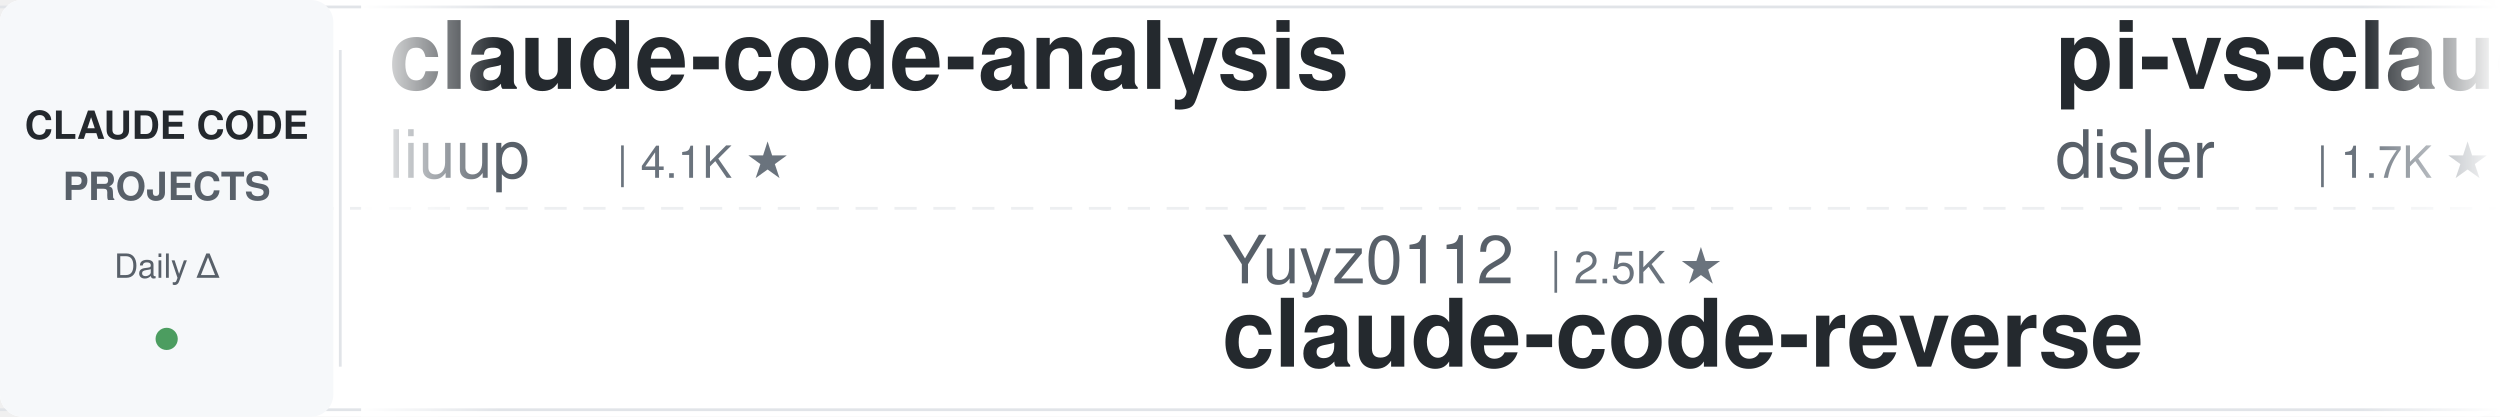
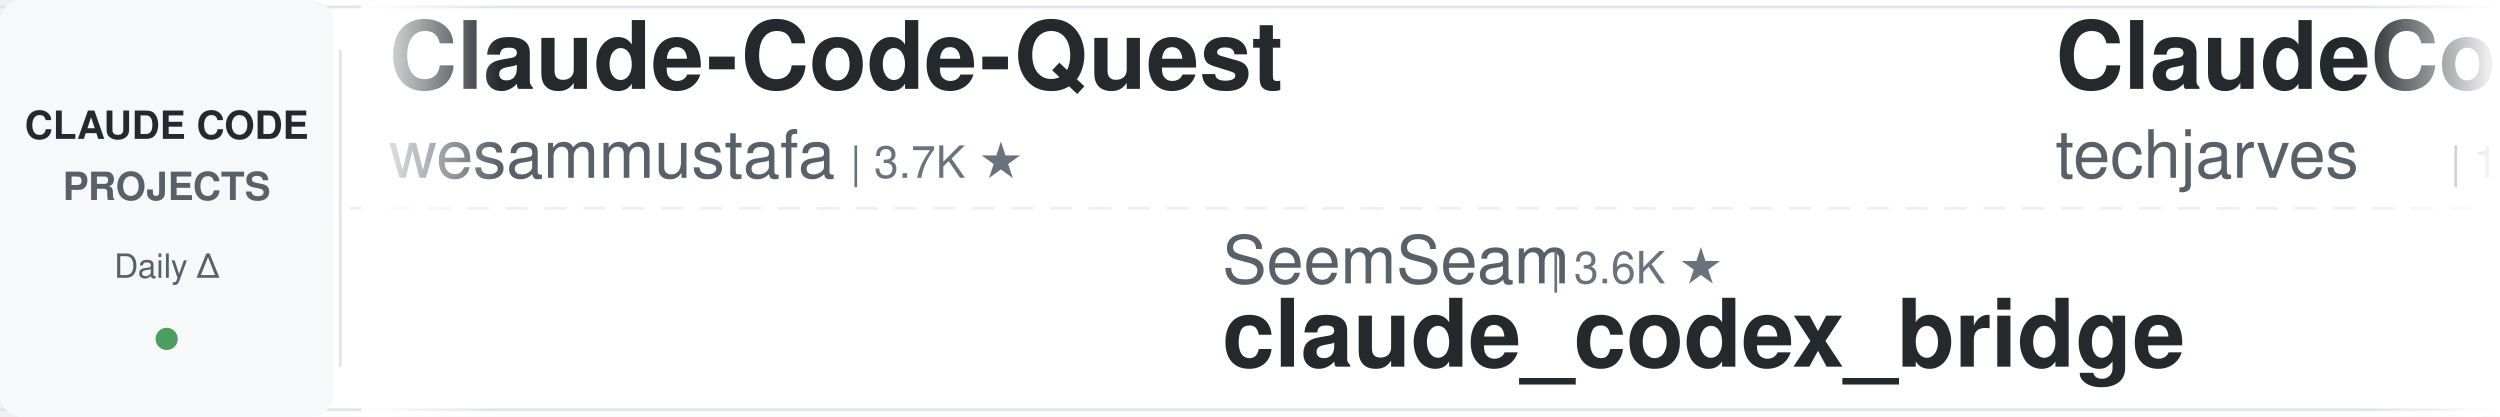
<svg xmlns="http://www.w3.org/2000/svg" width="900" height="150">
  <defs>
    <linearGradient id="leftFade" x1="0%" y1="0%" x2="100%" y2="0%">
      <stop offset="0%" style="stop-color:#ffffff;stop-opacity:1" />
      <stop offset="100%" style="stop-color:#ffffff;stop-opacity:0" />
    </linearGradient>
    <linearGradient id="rightFade" x1="0%" y1="0%" x2="100%" y2="0%">
      <stop offset="0%" style="stop-color:#ffffff;stop-opacity:0" />
      <stop offset="100%" style="stop-color:#ffffff;stop-opacity:1" />
    </linearGradient>
  </defs>
  <rect width="900" height="150" fill="#ffffff" rx="8" />
  <rect x="0" y="2" width="900" height="1" fill="#e1e4e8" />
  <rect x="0" y="147" width="900" height="1" fill="#e1e4e8" />
  <line x1="0" y1="75" x2="900" y2="75" stroke="#e1e4e8" stroke-width="1" stroke-dasharray="8 6" opacity="0.6" />
  <rect x="0" y="0" width="120" height="150" fill="#f6f8fa" rx="8" />
  <text x="60" y="50" font-family="-apple-system, BlinkMacSystemFont, 'Segoe UI', Helvetica, Arial, sans-serif" font-size="14" font-weight="600" fill="#24292e" text-anchor="middle">CLAUDE CODE</text>
  <text x="60" y="72" font-family="-apple-system, BlinkMacSystemFont, 'Segoe UI', Helvetica, Arial, sans-serif" font-size="14" font-weight="600" fill="#586069" text-anchor="middle">PROJECTS</text>
  <text x="60" y="100" font-family="-apple-system, BlinkMacSystemFont, 'Segoe UI', Helvetica, Arial, sans-serif" font-size="12" font-weight="500" fill="#586069" text-anchor="middle">Daily Δ</text>
  <circle cx="60" cy="122" r="4" fill="#22863a" opacity="0.8" />
  <rect x="122" y="18" width="1" height="114" fill="#e1e4e8" />
  <clipPath id="tickerClip">
    <rect x="130" y="0" width="770" height="150" />
  </clipPath>
  <g clip-path="url(#tickerClip)">
    <g id="tickerItems">
      <animateTransform attributeName="transform" attributeType="XML" type="translate" from="0 0" to="-3000 0" dur="54s" repeatCount="indefinite" />
      <g transform="translate(0, 0)">
-         <text x="140" y="32" font-family="-apple-system, BlinkMacSystemFont, 'Segoe UI', Helvetica, Arial, sans-serif" font-size="34" font-weight="600" fill="#24292e">claude-code-analysis</text>
-         <text x="140" y="64" font-family="-apple-system, BlinkMacSystemFont, 'Segoe UI', Helvetica, Arial, sans-serif" font-size="24" font-weight="400" fill="#586069">liuup</text>
-         <text x="222" y="64" font-family="-apple-system, BlinkMacSystemFont, 'Segoe UI', Helvetica, Arial, sans-serif" font-size="16" font-weight="500" fill="#6a737d">| 4.1K ★</text>
+         <text x="140" y="32" font-family="-apple-system, BlinkMacSystemFont, 'Segoe UI', Helvetica, Arial, sans-serif" font-size="34" font-weight="600" fill="#24292e">Claude-Code-Quest</text>
+         <text x="140" y="64" font-family="-apple-system, BlinkMacSystemFont, 'Segoe UI', Helvetica, Arial, sans-serif" font-size="24" font-weight="400" fill="#586069">wesammustafa</text>
+         <text x="306" y="64" font-family="-apple-system, BlinkMacSystemFont, 'Segoe UI', Helvetica, Arial, sans-serif" font-size="16" font-weight="500" fill="#6a737d">| 3.7K ★</text>
      </g>
      <g transform="translate(300, 0)">
-         <text x="140" y="102" font-family="-apple-system, BlinkMacSystemFont, 'Segoe UI', Helvetica, Arial, sans-serif" font-size="24" font-weight="400" fill="#586069">Yuyz0112</text>
-         <text x="258" y="102" font-family="-apple-system, BlinkMacSystemFont, 'Segoe UI', Helvetica, Arial, sans-serif" font-size="16" font-weight="500" fill="#6a737d">| 2.5K ★</text>
-         <text x="140" y="132" font-family="-apple-system, BlinkMacSystemFont, 'Segoe UI', Helvetica, Arial, sans-serif" font-size="34" font-weight="600" fill="#24292e">claude-code-reverse</text>
+         <text x="140" y="102" font-family="-apple-system, BlinkMacSystemFont, 'Segoe UI', Helvetica, Arial, sans-serif" font-size="24" font-weight="400" fill="#586069">SeemSeam</text>
+         <text x="258" y="102" font-family="-apple-system, BlinkMacSystemFont, 'Segoe UI', Helvetica, Arial, sans-serif" font-size="16" font-weight="500" fill="#6a737d">| 3.6K ★</text>
+         <text x="140" y="132" font-family="-apple-system, BlinkMacSystemFont, 'Segoe UI', Helvetica, Arial, sans-serif" font-size="34" font-weight="600" fill="#24292e">claude_codex_bridge</text>
      </g>
      <g transform="translate(600, 0)">
-         <text x="140" y="32" font-family="-apple-system, BlinkMacSystemFont, 'Segoe UI', Helvetica, Arial, sans-serif" font-size="34" font-weight="600" fill="#24292e">pi-vs-claude-code</text>
-         <text x="140" y="64" font-family="-apple-system, BlinkMacSystemFont, 'Segoe UI', Helvetica, Arial, sans-serif" font-size="24" font-weight="400" fill="#586069">disler</text>
-         <text x="234" y="64" font-family="-apple-system, BlinkMacSystemFont, 'Segoe UI', Helvetica, Arial, sans-serif" font-size="16" font-weight="500" fill="#6a737d">| 1.7K ★</text>
+         <text x="140" y="32" font-family="-apple-system, BlinkMacSystemFont, 'Segoe UI', Helvetica, Arial, sans-serif" font-size="34" font-weight="600" fill="#24292e">ClaudeCode-Portable</text>
+         <text x="140" y="64" font-family="-apple-system, BlinkMacSystemFont, 'Segoe UI', Helvetica, Arial, sans-serif" font-size="24" font-weight="400" fill="#586069">techjarves</text>
+         <text x="282" y="64" font-family="-apple-system, BlinkMacSystemFont, 'Segoe UI', Helvetica, Arial, sans-serif" font-size="16" font-weight="500" fill="#6a737d">| 1.6K ★</text>
      </g>
      <g transform="translate(900, 0)">
+         <text x="140" y="102" font-family="-apple-system, BlinkMacSystemFont, 'Segoe UI', Helvetica, Arial, sans-serif" font-size="24" font-weight="400" fill="#586069">alejandrobalderas</text>
+         <text x="366" y="102" font-family="-apple-system, BlinkMacSystemFont, 'Segoe UI', Helvetica, Arial, sans-serif" font-size="16" font-weight="500" fill="#6a737d">| 3.0K ★</text>
+         <text x="140" y="132" font-family="-apple-system, BlinkMacSystemFont, 'Segoe UI', Helvetica, Arial, sans-serif" font-size="34" font-weight="600" fill="#24292e">claude-code-from-source</text>
+       </g>
+       <g transform="translate(1200, 0)">
+         <text x="140" y="32" font-family="-apple-system, BlinkMacSystemFont, 'Segoe UI', Helvetica, Arial, sans-serif" font-size="34" font-weight="600" fill="#24292e">claude-code-action</text>
+         <text x="140" y="64" font-family="-apple-system, BlinkMacSystemFont, 'Segoe UI', Helvetica, Arial, sans-serif" font-size="24" font-weight="400" fill="#586069">anthropics</text>
+         <text x="282" y="64" font-family="-apple-system, BlinkMacSystemFont, 'Segoe UI', Helvetica, Arial, sans-serif" font-size="16" font-weight="500" fill="#6a737d">| 10.1K ★</text>
+       </g>
+       <g transform="translate(1500, 0)">
+         <text x="140" y="102" font-family="-apple-system, BlinkMacSystemFont, 'Segoe UI', Helvetica, Arial, sans-serif" font-size="24" font-weight="400" fill="#586069">feiskyer</text>
+         <text x="258" y="102" font-family="-apple-system, BlinkMacSystemFont, 'Segoe UI', Helvetica, Arial, sans-serif" font-size="16" font-weight="500" fill="#6a737d">| 1.7K ★</text>
+         <text x="140" y="132" font-family="-apple-system, BlinkMacSystemFont, 'Segoe UI', Helvetica, Arial, sans-serif" font-size="34" font-weight="600" fill="#24292e">claude-code-settings</text>
+       </g>
+       <g transform="translate(1800, 0)">
+         <text x="140" y="32" font-family="-apple-system, BlinkMacSystemFont, 'Segoe UI', Helvetica, Arial, sans-serif" font-size="34" font-weight="600" fill="#24292e">claude-code-base-action</text>
+         <text x="140" y="64" font-family="-apple-system, BlinkMacSystemFont, 'Segoe UI', Helvetica, Arial, sans-serif" font-size="24" font-weight="400" fill="#586069">anthropics</text>
+         <text x="282" y="64" font-family="-apple-system, BlinkMacSystemFont, 'Segoe UI', Helvetica, Arial, sans-serif" font-size="16" font-weight="500" fill="#6a737d">| 1.1K ★</text>
+       </g>
+       <g transform="translate(2100, 0)">
+         <text x="140" y="102" font-family="-apple-system, BlinkMacSystemFont, 'Segoe UI', Helvetica, Arial, sans-serif" font-size="24" font-weight="400" fill="#586069">ding113</text>
+         <text x="246" y="102" font-family="-apple-system, BlinkMacSystemFont, 'Segoe UI', Helvetica, Arial, sans-serif" font-size="16" font-weight="500" fill="#6a737d">| 3.4K ★</text>
+         <text x="140" y="132" font-family="-apple-system, BlinkMacSystemFont, 'Segoe UI', Helvetica, Arial, sans-serif" font-size="34" font-weight="600" fill="#24292e">claude-code-hub</text>
+       </g>
+       <g transform="translate(2400, 0)">
+         <text x="140" y="32" font-family="-apple-system, BlinkMacSystemFont, 'Segoe UI', Helvetica, Arial, sans-serif" font-size="34" font-weight="600" fill="#24292e">claude-code-my-workflow</text>
+         <text x="140" y="64" font-family="-apple-system, BlinkMacSystemFont, 'Segoe UI', Helvetica, Arial, sans-serif" font-size="24" font-weight="400" fill="#586069">pedrohcgs</text>
+         <text x="270" y="64" font-family="-apple-system, BlinkMacSystemFont, 'Segoe UI', Helvetica, Arial, sans-serif" font-size="16" font-weight="500" fill="#6a737d">| 1.7K ★</text>
+       </g>
+       <g transform="translate(2700, 0)">
        <text x="140" y="102" font-family="-apple-system, BlinkMacSystemFont, 'Segoe UI', Helvetica, Arial, sans-serif" font-size="24" font-weight="400" fill="#586069">AprilNEA</text>
        <text x="258" y="102" font-family="-apple-system, BlinkMacSystemFont, 'Segoe UI', Helvetica, Arial, sans-serif" font-size="16" font-weight="500" fill="#6a737d">| 393 ★</text>
        <text x="140" y="132" font-family="-apple-system, BlinkMacSystemFont, 'Segoe UI', Helvetica, Arial, sans-serif" font-size="34" font-weight="600" fill="#24292e">claude-code-source</text>
      </g>
-       <g transform="translate(1200, 0)">
-         <text x="140" y="32" font-family="-apple-system, BlinkMacSystemFont, 'Segoe UI', Helvetica, Arial, sans-serif" font-size="34" font-weight="600" fill="#24292e">claude-code-transcripts</text>
-         <text x="140" y="64" font-family="-apple-system, BlinkMacSystemFont, 'Segoe UI', Helvetica, Arial, sans-serif" font-size="24" font-weight="400" fill="#586069">simonw</text>
-         <text x="234" y="64" font-family="-apple-system, BlinkMacSystemFont, 'Segoe UI', Helvetica, Arial, sans-serif" font-size="16" font-weight="500" fill="#6a737d">| 1.7K ★</text>
-       </g>
-       <g transform="translate(1500, 0)">
-         <text x="140" y="102" font-family="-apple-system, BlinkMacSystemFont, 'Segoe UI', Helvetica, Arial, sans-serif" font-size="24" font-weight="400" fill="#586069">nicedreamzapp</text>
-         <text x="318" y="102" font-family="-apple-system, BlinkMacSystemFont, 'Segoe UI', Helvetica, Arial, sans-serif" font-size="16" font-weight="500" fill="#6a737d">| 3.5K ★</text>
-         <text x="140" y="132" font-family="-apple-system, BlinkMacSystemFont, 'Segoe UI', Helvetica, Arial, sans-serif" font-size="34" font-weight="600" fill="#24292e">claude-code-local</text>
-       </g>
-       <g transform="translate(1800, 0)">
-         <text x="140" y="32" font-family="-apple-system, BlinkMacSystemFont, 'Segoe UI', Helvetica, Arial, sans-serif" font-size="34" font-weight="600" fill="#24292e">claude-code-telegram</text>
-         <text x="140" y="64" font-family="-apple-system, BlinkMacSystemFont, 'Segoe UI', Helvetica, Arial, sans-serif" font-size="24" font-weight="400" fill="#586069">overwirehq</text>
-         <text x="282" y="64" font-family="-apple-system, BlinkMacSystemFont, 'Segoe UI', Helvetica, Arial, sans-serif" font-size="16" font-weight="500" fill="#6a737d">| 2.8K ★</text>
-       </g>
-       <g transform="translate(2100, 0)">
-         <text x="140" y="102" font-family="-apple-system, BlinkMacSystemFont, 'Segoe UI', Helvetica, Arial, sans-serif" font-size="24" font-weight="400" fill="#586069">disler</text>
-         <text x="234" y="102" font-family="-apple-system, BlinkMacSystemFont, 'Segoe UI', Helvetica, Arial, sans-serif" font-size="16" font-weight="500" fill="#6a737d">| 4.0K ★</text>
-         <text x="140" y="132" font-family="-apple-system, BlinkMacSystemFont, 'Segoe UI', Helvetica, Arial, sans-serif" font-size="34" font-weight="600" fill="#24292e">claude-code-hooks-master...</text>
-       </g>
-       <g transform="translate(2400, 0)">
-         <text x="140" y="32" font-family="-apple-system, BlinkMacSystemFont, 'Segoe UI', Helvetica, Arial, sans-serif" font-size="34" font-weight="600" fill="#24292e">claude-code-infrastructu...</text>
-         <text x="140" y="64" font-family="-apple-system, BlinkMacSystemFont, 'Segoe UI', Helvetica, Arial, sans-serif" font-size="24" font-weight="400" fill="#586069">diet103</text>
-         <text x="246" y="64" font-family="-apple-system, BlinkMacSystemFont, 'Segoe UI', Helvetica, Arial, sans-serif" font-size="16" font-weight="500" fill="#6a737d">| 10.1K ★</text>
-       </g>
-       <g transform="translate(2700, 0)">
-         <text x="140" y="102" font-family="-apple-system, BlinkMacSystemFont, 'Segoe UI', Helvetica, Arial, sans-serif" font-size="24" font-weight="400" fill="#586069">luyao618</text>
-         <text x="258" y="102" font-family="-apple-system, BlinkMacSystemFont, 'Segoe UI', Helvetica, Arial, sans-serif" font-size="16" font-weight="500" fill="#6a737d">| 1.7K ★</text>
-         <text x="140" y="132" font-family="-apple-system, BlinkMacSystemFont, 'Segoe UI', Helvetica, Arial, sans-serif" font-size="34" font-weight="600" fill="#24292e">Claude-Code-Source-Study</text>
-       </g>
      <g transform="translate(3000, 0)">
-         <text x="140" y="32" font-family="-apple-system, BlinkMacSystemFont, 'Segoe UI', Helvetica, Arial, sans-serif" font-size="34" font-weight="600" fill="#24292e">claude-code-analysis</text>
-         <text x="140" y="64" font-family="-apple-system, BlinkMacSystemFont, 'Segoe UI', Helvetica, Arial, sans-serif" font-size="24" font-weight="400" fill="#586069">liuup</text>
-         <text x="222" y="64" font-family="-apple-system, BlinkMacSystemFont, 'Segoe UI', Helvetica, Arial, sans-serif" font-size="16" font-weight="500" fill="#6a737d">| 4.1K ★</text>
+         <text x="140" y="32" font-family="-apple-system, BlinkMacSystemFont, 'Segoe UI', Helvetica, Arial, sans-serif" font-size="34" font-weight="600" fill="#24292e">Claude-Code-Quest</text>
+         <text x="140" y="64" font-family="-apple-system, BlinkMacSystemFont, 'Segoe UI', Helvetica, Arial, sans-serif" font-size="24" font-weight="400" fill="#586069">wesammustafa</text>
+         <text x="306" y="64" font-family="-apple-system, BlinkMacSystemFont, 'Segoe UI', Helvetica, Arial, sans-serif" font-size="16" font-weight="500" fill="#6a737d">| 3.7K ★</text>
      </g>
      <g transform="translate(3300, 0)">
-         <text x="140" y="102" font-family="-apple-system, BlinkMacSystemFont, 'Segoe UI', Helvetica, Arial, sans-serif" font-size="24" font-weight="400" fill="#586069">Yuyz0112</text>
-         <text x="258" y="102" font-family="-apple-system, BlinkMacSystemFont, 'Segoe UI', Helvetica, Arial, sans-serif" font-size="16" font-weight="500" fill="#6a737d">| 2.5K ★</text>
-         <text x="140" y="132" font-family="-apple-system, BlinkMacSystemFont, 'Segoe UI', Helvetica, Arial, sans-serif" font-size="34" font-weight="600" fill="#24292e">claude-code-reverse</text>
+         <text x="140" y="102" font-family="-apple-system, BlinkMacSystemFont, 'Segoe UI', Helvetica, Arial, sans-serif" font-size="24" font-weight="400" fill="#586069">SeemSeam</text>
+         <text x="258" y="102" font-family="-apple-system, BlinkMacSystemFont, 'Segoe UI', Helvetica, Arial, sans-serif" font-size="16" font-weight="500" fill="#6a737d">| 3.6K ★</text>
+         <text x="140" y="132" font-family="-apple-system, BlinkMacSystemFont, 'Segoe UI', Helvetica, Arial, sans-serif" font-size="34" font-weight="600" fill="#24292e">claude_codex_bridge</text>
      </g>
      <g transform="translate(3600, 0)">
-         <text x="140" y="32" font-family="-apple-system, BlinkMacSystemFont, 'Segoe UI', Helvetica, Arial, sans-serif" font-size="34" font-weight="600" fill="#24292e">pi-vs-claude-code</text>
-         <text x="140" y="64" font-family="-apple-system, BlinkMacSystemFont, 'Segoe UI', Helvetica, Arial, sans-serif" font-size="24" font-weight="400" fill="#586069">disler</text>
-         <text x="234" y="64" font-family="-apple-system, BlinkMacSystemFont, 'Segoe UI', Helvetica, Arial, sans-serif" font-size="16" font-weight="500" fill="#6a737d">| 1.7K ★</text>
+         <text x="140" y="32" font-family="-apple-system, BlinkMacSystemFont, 'Segoe UI', Helvetica, Arial, sans-serif" font-size="34" font-weight="600" fill="#24292e">ClaudeCode-Portable</text>
+         <text x="140" y="64" font-family="-apple-system, BlinkMacSystemFont, 'Segoe UI', Helvetica, Arial, sans-serif" font-size="24" font-weight="400" fill="#586069">techjarves</text>
+         <text x="282" y="64" font-family="-apple-system, BlinkMacSystemFont, 'Segoe UI', Helvetica, Arial, sans-serif" font-size="16" font-weight="500" fill="#6a737d">| 1.6K ★</text>
      </g>
      <g transform="translate(3900, 0)">
-         <text x="140" y="102" font-family="-apple-system, BlinkMacSystemFont, 'Segoe UI', Helvetica, Arial, sans-serif" font-size="24" font-weight="400" fill="#586069">AprilNEA</text>
-         <text x="258" y="102" font-family="-apple-system, BlinkMacSystemFont, 'Segoe UI', Helvetica, Arial, sans-serif" font-size="16" font-weight="500" fill="#6a737d">| 393 ★</text>
-         <text x="140" y="132" font-family="-apple-system, BlinkMacSystemFont, 'Segoe UI', Helvetica, Arial, sans-serif" font-size="34" font-weight="600" fill="#24292e">claude-code-source</text>
+         <text x="140" y="102" font-family="-apple-system, BlinkMacSystemFont, 'Segoe UI', Helvetica, Arial, sans-serif" font-size="24" font-weight="400" fill="#586069">alejandrobalderas</text>
+         <text x="366" y="102" font-family="-apple-system, BlinkMacSystemFont, 'Segoe UI', Helvetica, Arial, sans-serif" font-size="16" font-weight="500" fill="#6a737d">| 3.0K ★</text>
+         <text x="140" y="132" font-family="-apple-system, BlinkMacSystemFont, 'Segoe UI', Helvetica, Arial, sans-serif" font-size="34" font-weight="600" fill="#24292e">claude-code-from-source</text>
      </g>
    </g>
  </g>
  <rect x="130" y="0" width="50" height="150" fill="url(#leftFade)" />
  <rect x="850" y="0" width="50" height="150" fill="url(#rightFade)" />
</svg>
